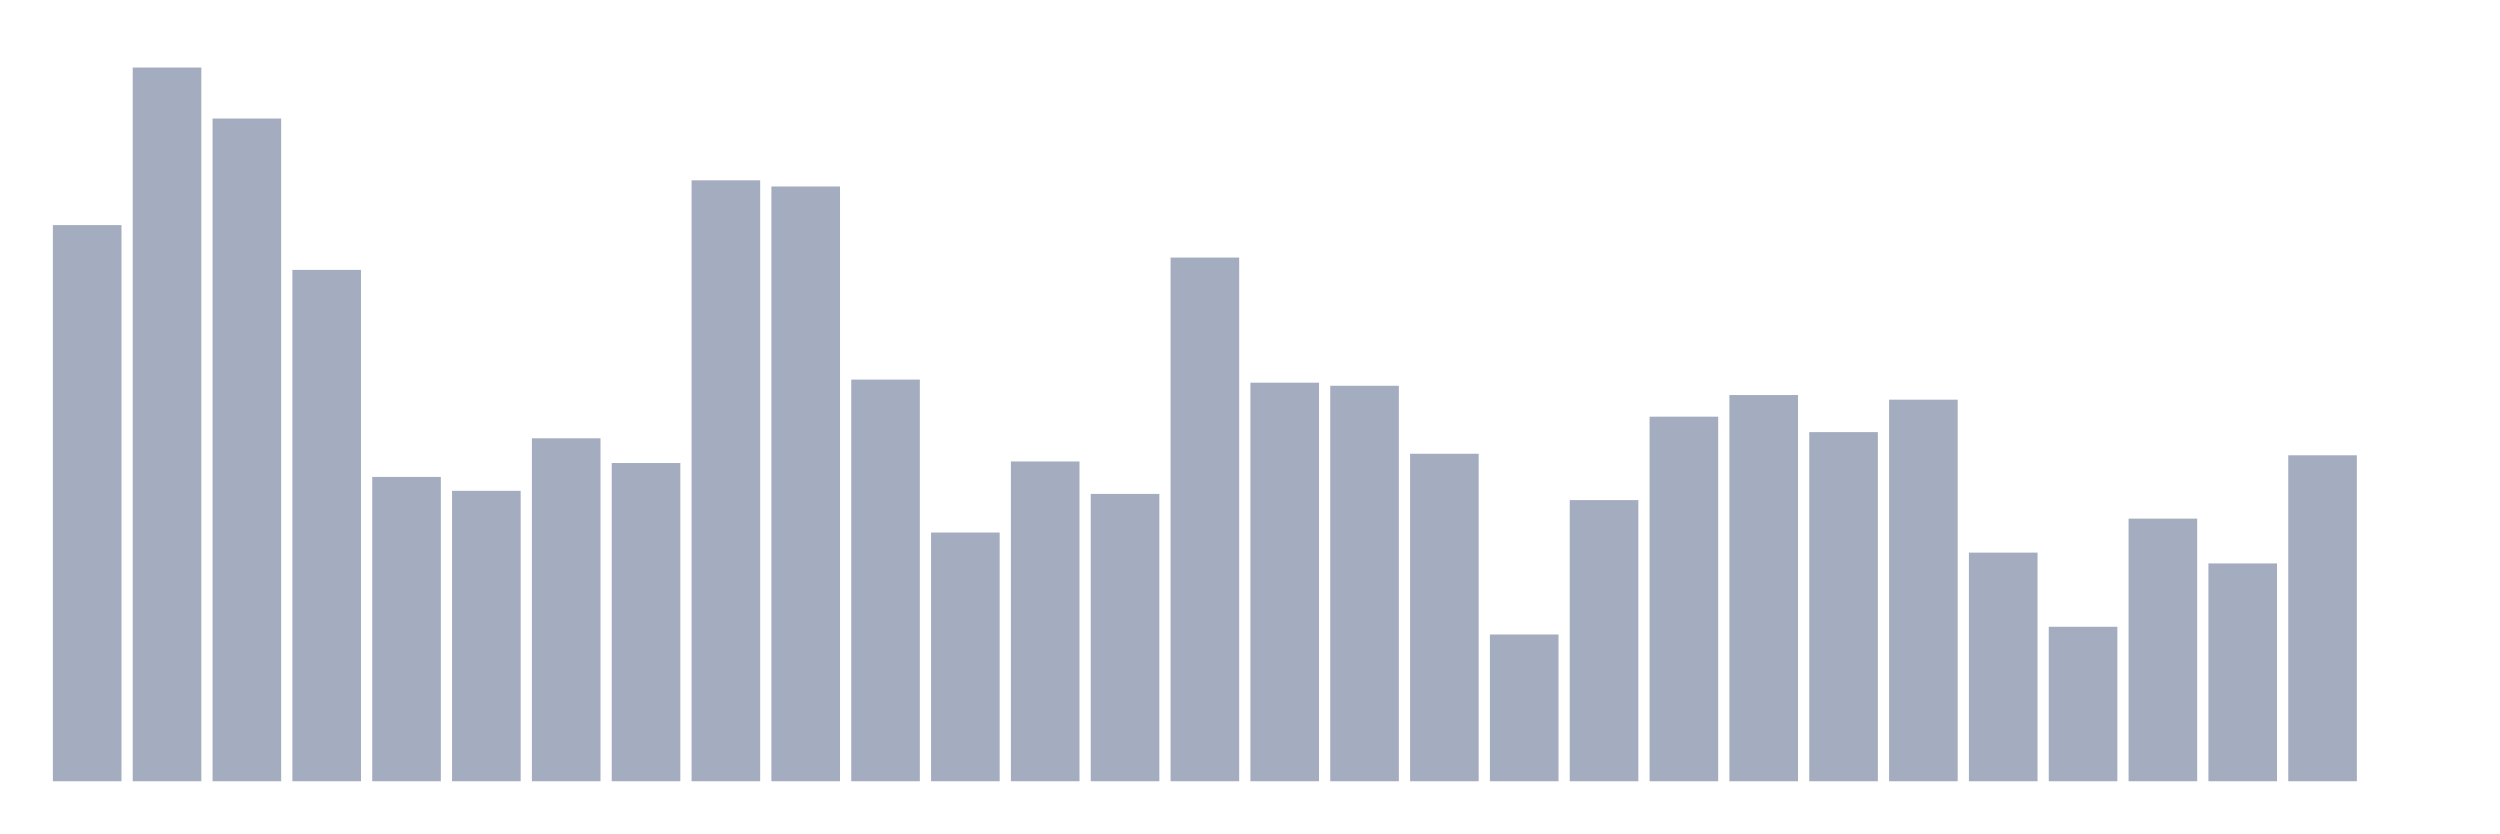
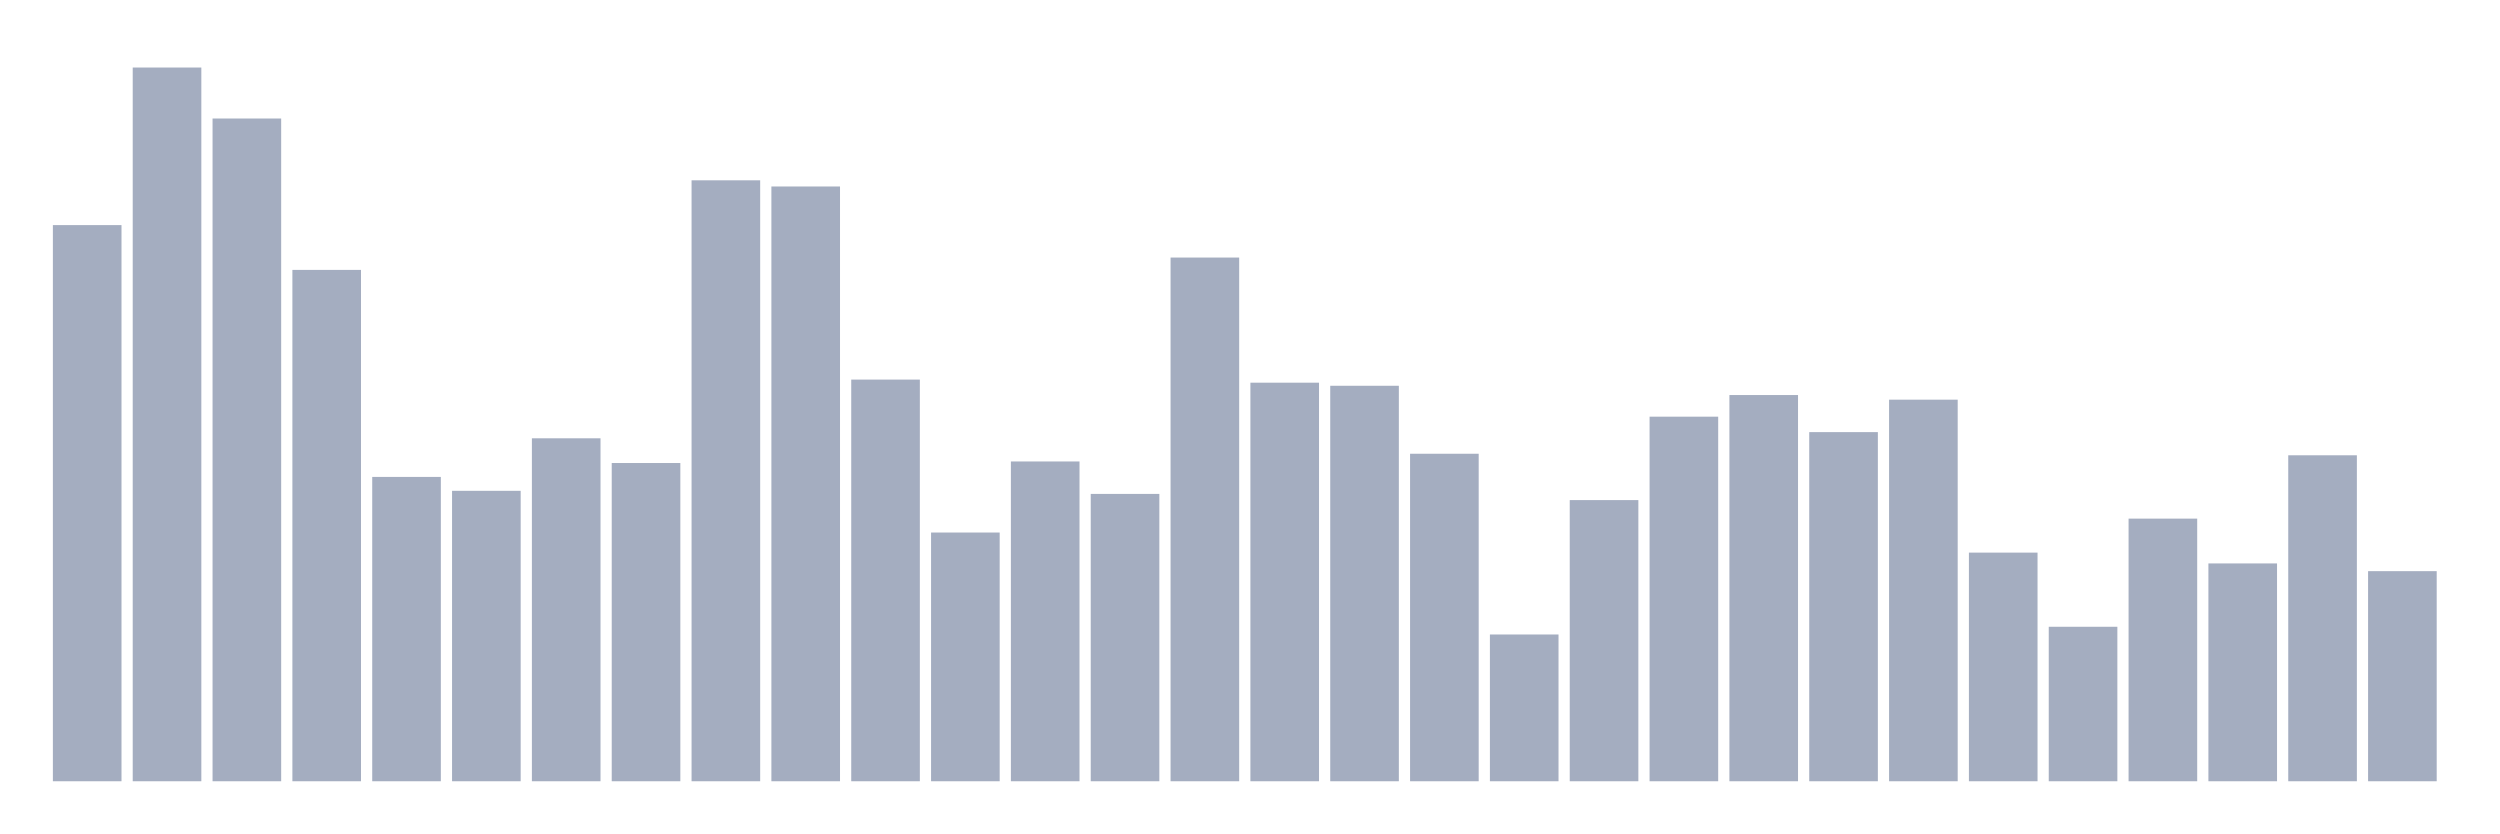
<svg xmlns="http://www.w3.org/2000/svg" viewBox="0 0 480 160">
  <g transform="translate(10,10)">
    <rect class="bar" x="0.153" width="13.175" y="33.22" height="106.78" fill="rgb(164,173,192)" />
    <rect class="bar" x="15.482" width="13.175" y="2.966" height="137.034" fill="rgb(164,173,192)" />
    <rect class="bar" x="30.81" width="13.175" y="12.754" height="127.246" fill="rgb(164,173,192)" />
    <rect class="bar" x="46.138" width="13.175" y="41.822" height="98.178" fill="rgb(164,173,192)" />
    <rect class="bar" x="61.466" width="13.175" y="81.568" height="58.432" fill="rgb(164,173,192)" />
    <rect class="bar" x="76.794" width="13.175" y="84.237" height="55.763" fill="rgb(164,173,192)" />
    <rect class="bar" x="92.123" width="13.175" y="74.153" height="65.847" fill="rgb(164,173,192)" />
    <rect class="bar" x="107.451" width="13.175" y="78.898" height="61.102" fill="rgb(164,173,192)" />
    <rect class="bar" x="122.779" width="13.175" y="24.619" height="115.381" fill="rgb(164,173,192)" />
    <rect class="bar" x="138.107" width="13.175" y="25.805" height="114.195" fill="rgb(164,173,192)" />
    <rect class="bar" x="153.436" width="13.175" y="62.881" height="77.119" fill="rgb(164,173,192)" />
    <rect class="bar" x="168.764" width="13.175" y="92.246" height="47.754" fill="rgb(164,173,192)" />
    <rect class="bar" x="184.092" width="13.175" y="78.602" height="61.398" fill="rgb(164,173,192)" />
    <rect class="bar" x="199.42" width="13.175" y="84.831" height="55.169" fill="rgb(164,173,192)" />
    <rect class="bar" x="214.748" width="13.175" y="39.449" height="100.551" fill="rgb(164,173,192)" />
    <rect class="bar" x="230.077" width="13.175" y="63.475" height="76.525" fill="rgb(164,173,192)" />
    <rect class="bar" x="245.405" width="13.175" y="64.068" height="75.932" fill="rgb(164,173,192)" />
    <rect class="bar" x="260.733" width="13.175" y="77.119" height="62.881" fill="rgb(164,173,192)" />
    <rect class="bar" x="276.061" width="13.175" y="111.822" height="28.178" fill="rgb(164,173,192)" />
    <rect class="bar" x="291.39" width="13.175" y="86.017" height="53.983" fill="rgb(164,173,192)" />
    <rect class="bar" x="306.718" width="13.175" y="70" height="70" fill="rgb(164,173,192)" />
    <rect class="bar" x="322.046" width="13.175" y="65.847" height="74.153" fill="rgb(164,173,192)" />
    <rect class="bar" x="337.374" width="13.175" y="72.966" height="67.034" fill="rgb(164,173,192)" />
    <rect class="bar" x="352.702" width="13.175" y="66.737" height="73.263" fill="rgb(164,173,192)" />
    <rect class="bar" x="368.031" width="13.175" y="96.102" height="43.898" fill="rgb(164,173,192)" />
    <rect class="bar" x="383.359" width="13.175" y="110.339" height="29.661" fill="rgb(164,173,192)" />
    <rect class="bar" x="398.687" width="13.175" y="89.576" height="50.424" fill="rgb(164,173,192)" />
    <rect class="bar" x="414.015" width="13.175" y="98.178" height="41.822" fill="rgb(164,173,192)" />
    <rect class="bar" x="429.344" width="13.175" y="77.415" height="62.585" fill="rgb(164,173,192)" />
-     <rect class="bar" x="444.672" width="13.175" y="140" height="0" fill="rgb(164,173,192)" />
+     <rect class="bar" x="444.672" width="13.175" y="99.661" height="40.339" fill="rgb(164,173,192)" />
  </g>
</svg>
